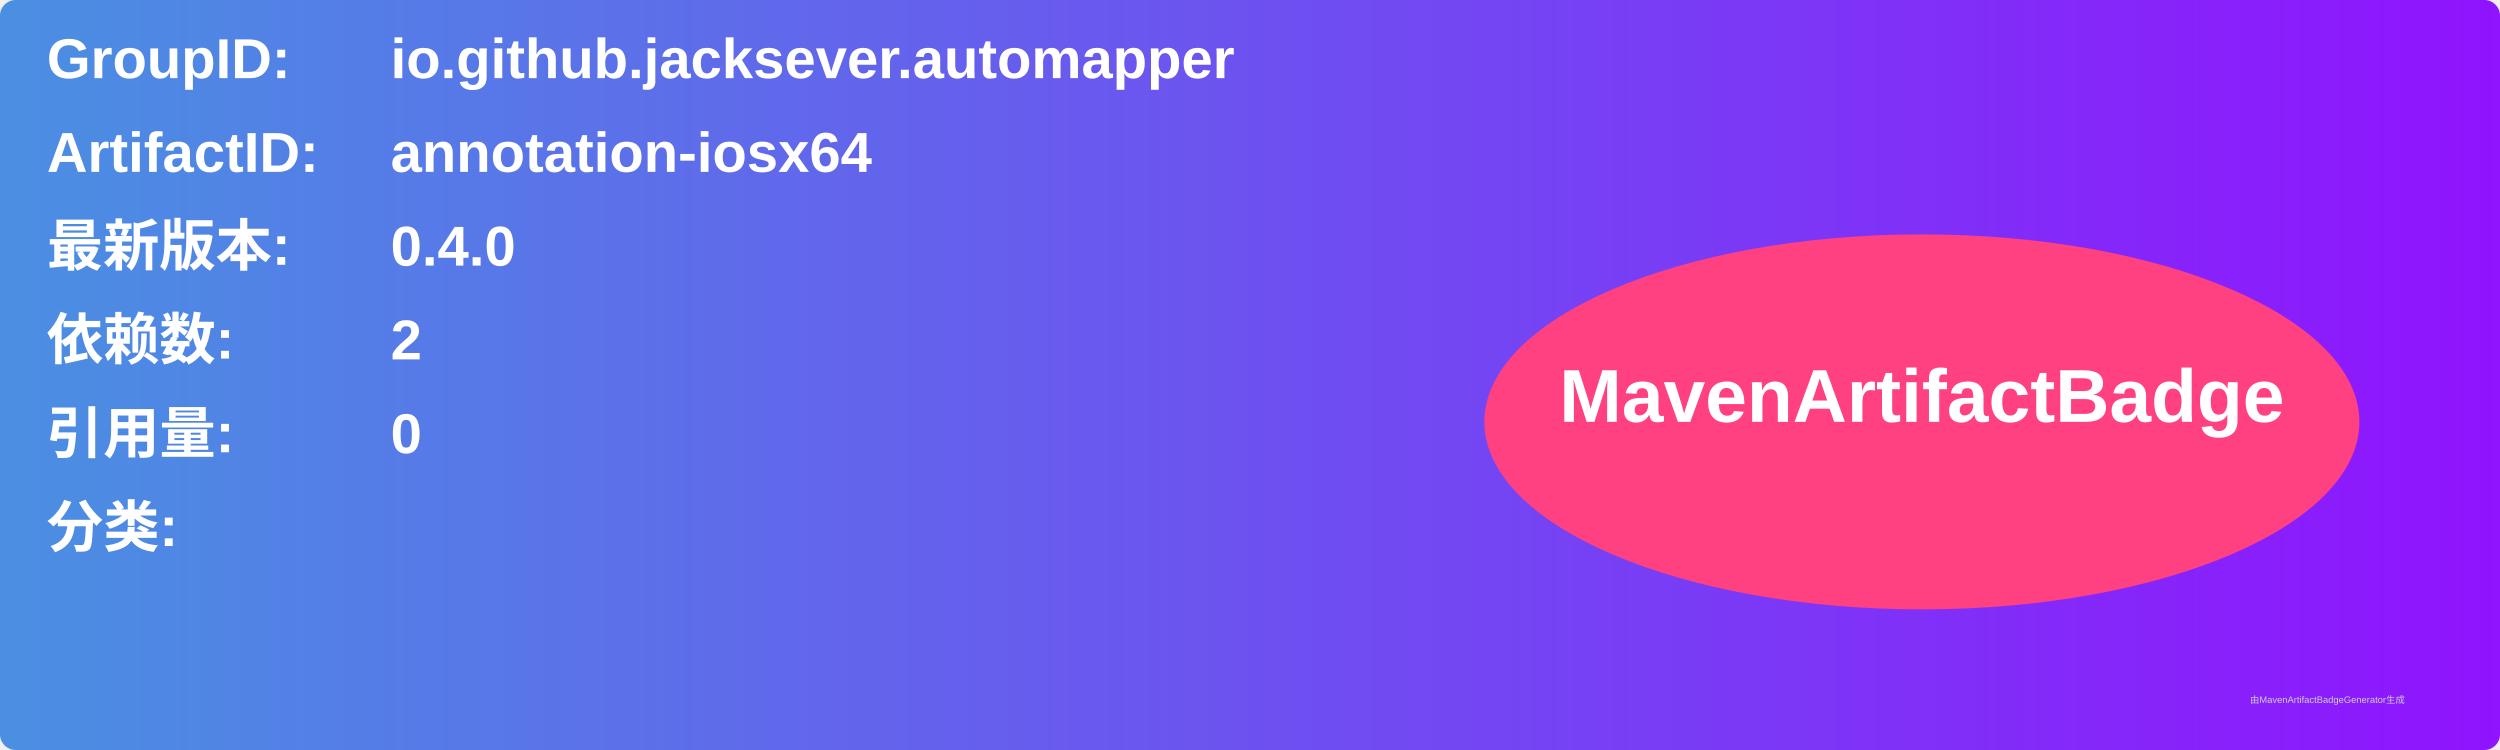
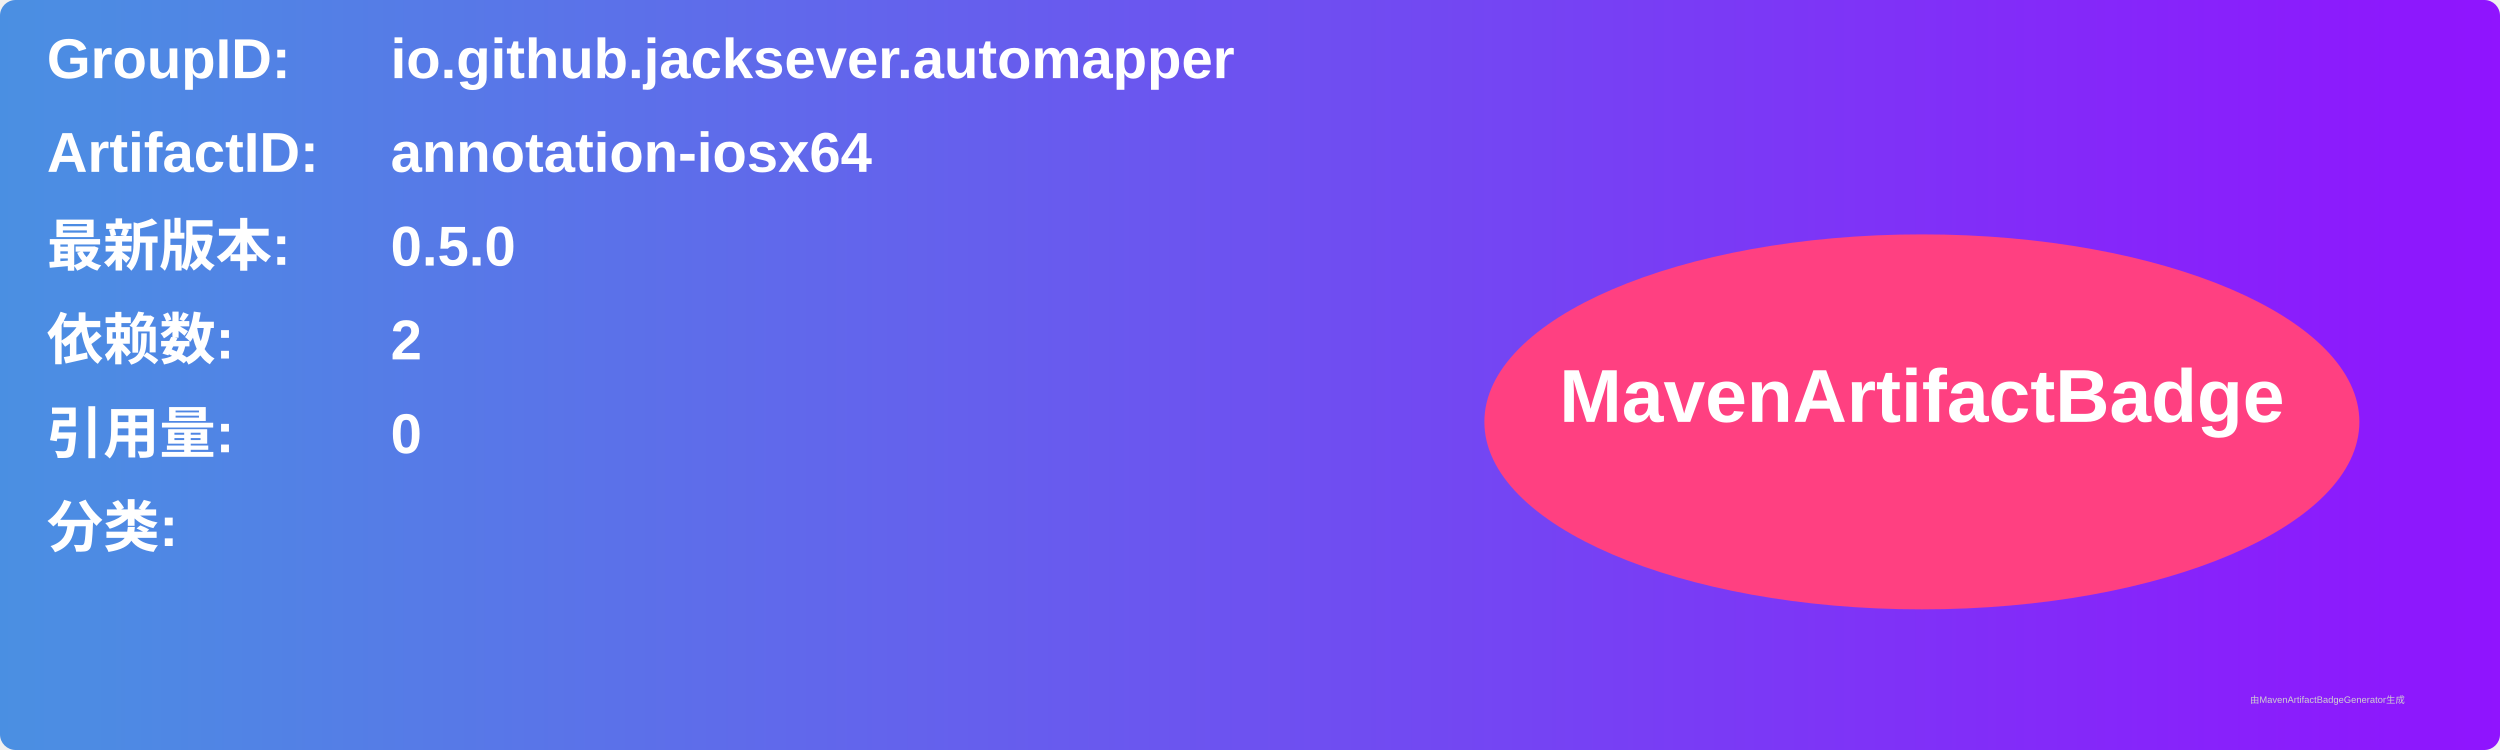
<svg xmlns="http://www.w3.org/2000/svg" width="800" height="240" viewBox="0 0 800 240">
  <linearGradient id="grad" x1="0%" y1="0%" x2="100%" y2="0%">
    <stop offset="0%" stop-color="#4a90e2" />
    <stop offset="100%" stop-color="#9013fe" />
  </linearGradient>
  <rect width="100%" height="100%" rx="5" ry="5" fill="url(#grad)" />
  <g transform="translate(15, 15)">
    <text x="0" y="10" font-family="Arial" font-size="18" fill="white" font-weight="bold" width="260">GroupID:</text>
    <text x="110" y="10" font-family="Arial" font-size="18" fill="white" font-weight="bold" width="460">io.github.jacksever.automapper</text>
    <text x="0" y="40" font-family="Arial" font-size="18" fill="white" font-weight="bold" width="260">ArtifactID:</text>
    <text x="110" y="40" font-family="Arial" font-size="18" fill="white" font-weight="bold" width="460">annotation-iosx64</text>
    <text x="0" y="70" font-family="Arial" font-size="18" fill="white" font-weight="bold">最新版本:</text>
    <text x="110" y="70" font-family="Arial" font-size="18" fill="white" font-weight="bold">
-       <tspan font-weight="bold">0.4.0</tspan>
+       <tspan font-weight="bold">0.5.0</tspan>
    </text>
    <text x="0" y="100" font-family="Arial" font-size="18" fill="white" font-weight="bold">依赖数: </text>
    <text x="110" y="100" font-family="Arial" font-size="18" fill="white">
      <tspan font-weight="bold">2</tspan>
    </text>
    <text x="0" y="130" font-family="Arial" font-size="18" fill="white" font-weight="bold">引用量: </text>
    <text x="110" y="130" font-family="Arial" font-size="18" fill="white">
      <tspan font-weight="bold">0</tspan>
    </text>
    <text x="0" y="160" font-family="Arial" font-size="18" fill="white" font-weight="bold">分类:</text>
    <text x="10" y="190" font-family="Arial" font-size="10" fill="white">
      <tspan font-weight="bold" />
    </text>
    <ellipse cx="600" cy="120" rx="140" ry="60" fill="#ff4081" />
    <text x="600" y="120" text-anchor="middle" font-family="Arial" font-size="24" fill="white" font-weight="bold">MavenArtifactBadge</text>
  </g>
  <text x="720" y="225" font-family="Arial" font-size="3" fill="#d0d0d0">由MavenArtifactBadgeGenerator生成</text>
</svg>
